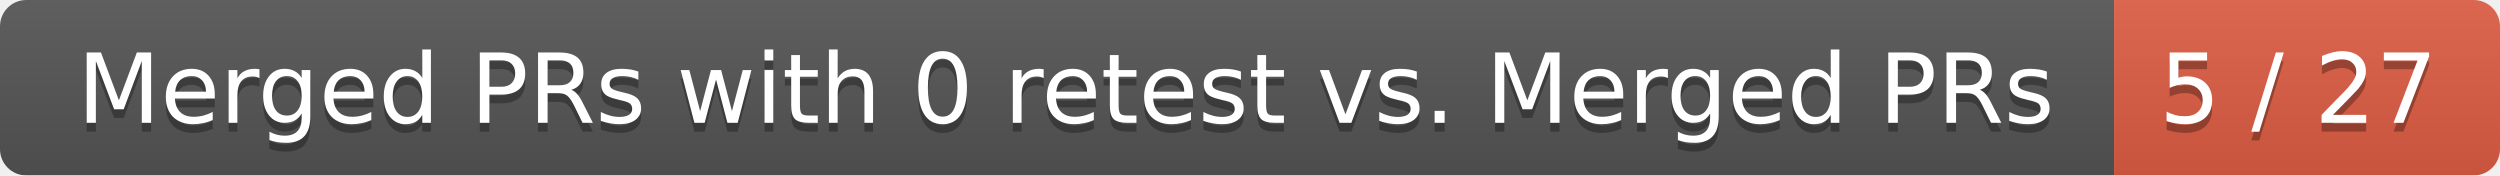
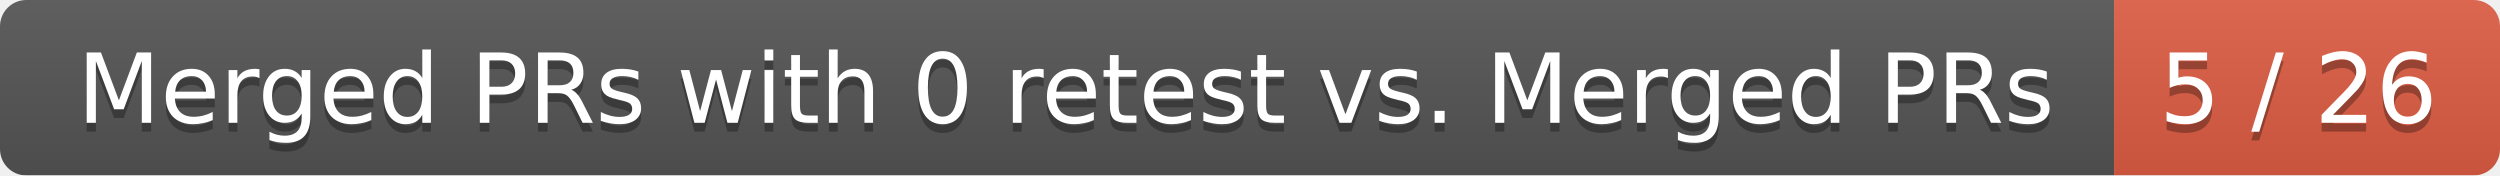
<svg xmlns="http://www.w3.org/2000/svg" width="285" height="20">
  <linearGradient id="smooth" x2="0" y2="100%">
    <stop offset="0" stop-color="#bbb" stop-opacity=".1" />
    <stop offset="1" stop-opacity=".1" />
  </linearGradient>
  <mask id="round">
    <rect width="285" height="20" rx="3" fill="#fff" />
  </mask>
  <g mask="url(#round)">
    <rect width="241" height="20" fill="#555" />
    <rect x="241" width="44" height="20" fill="#e05d44" />
    <rect width="285" height="20" fill="url(#smooth)" />
  </g>
  <g fill="#fff" text-anchor="middle" font-family="DejaVu Sans,Verdana,Geneva,sans-serif" font-size="11">
    <text x="121.5" y="15" fill="#010101" fill-opacity=".3">Merged PRs with 0 retest vs. Merged PRs</text>
    <text x="121.5" y="14">Merged PRs with 0 retest vs. Merged PRs</text>
-     <text x="262" y="15" fill="#010101" fill-opacity=".3">5 / 27</text>
-     <text x="262" y="14">5 / 27</text>
+     <text x="262" y="15" fill="#010101" fill-opacity=".3">5 / 26</text>
+     <text x="262" y="14">5 / 26</text>
  </g>
</svg>
